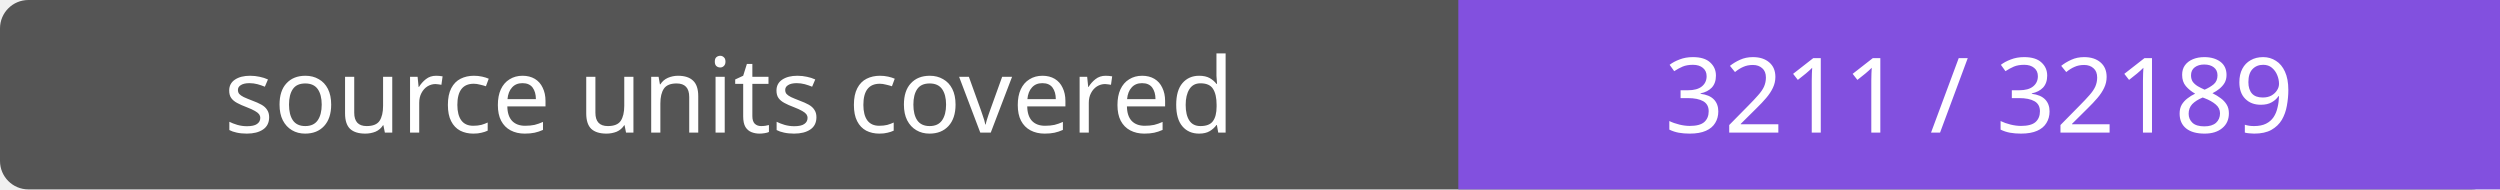
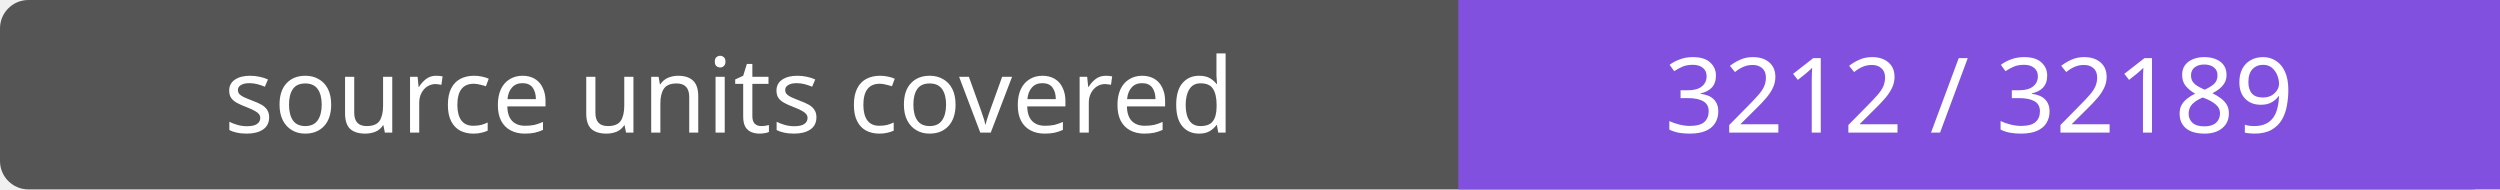
- <svg xmlns="http://www.w3.org/2000/svg" width="264" height="20" role="img" aria-label="source units covered: 3211 / 32189">
+ <svg xmlns="http://www.w3.org/2000/svg" width="264" height="20" role="img" aria-label="source units covered: 3212 / 32189">
  <rect width="264" height="20" rx="3" fill="#555" />
  <path fill="#8250df" d="M154 0h110v20H154z" />
  <g fill="#fff" text-anchor="middle" font-family="Verdana,sans-serif" font-size="11">
    <text x="77.0" y="14">source units covered</text>
-     <text x="209.0" y="14">3211 / 32189</text>
+     <text x="209.0" y="14">3212 / 32189</text>
  </g>
</svg>
